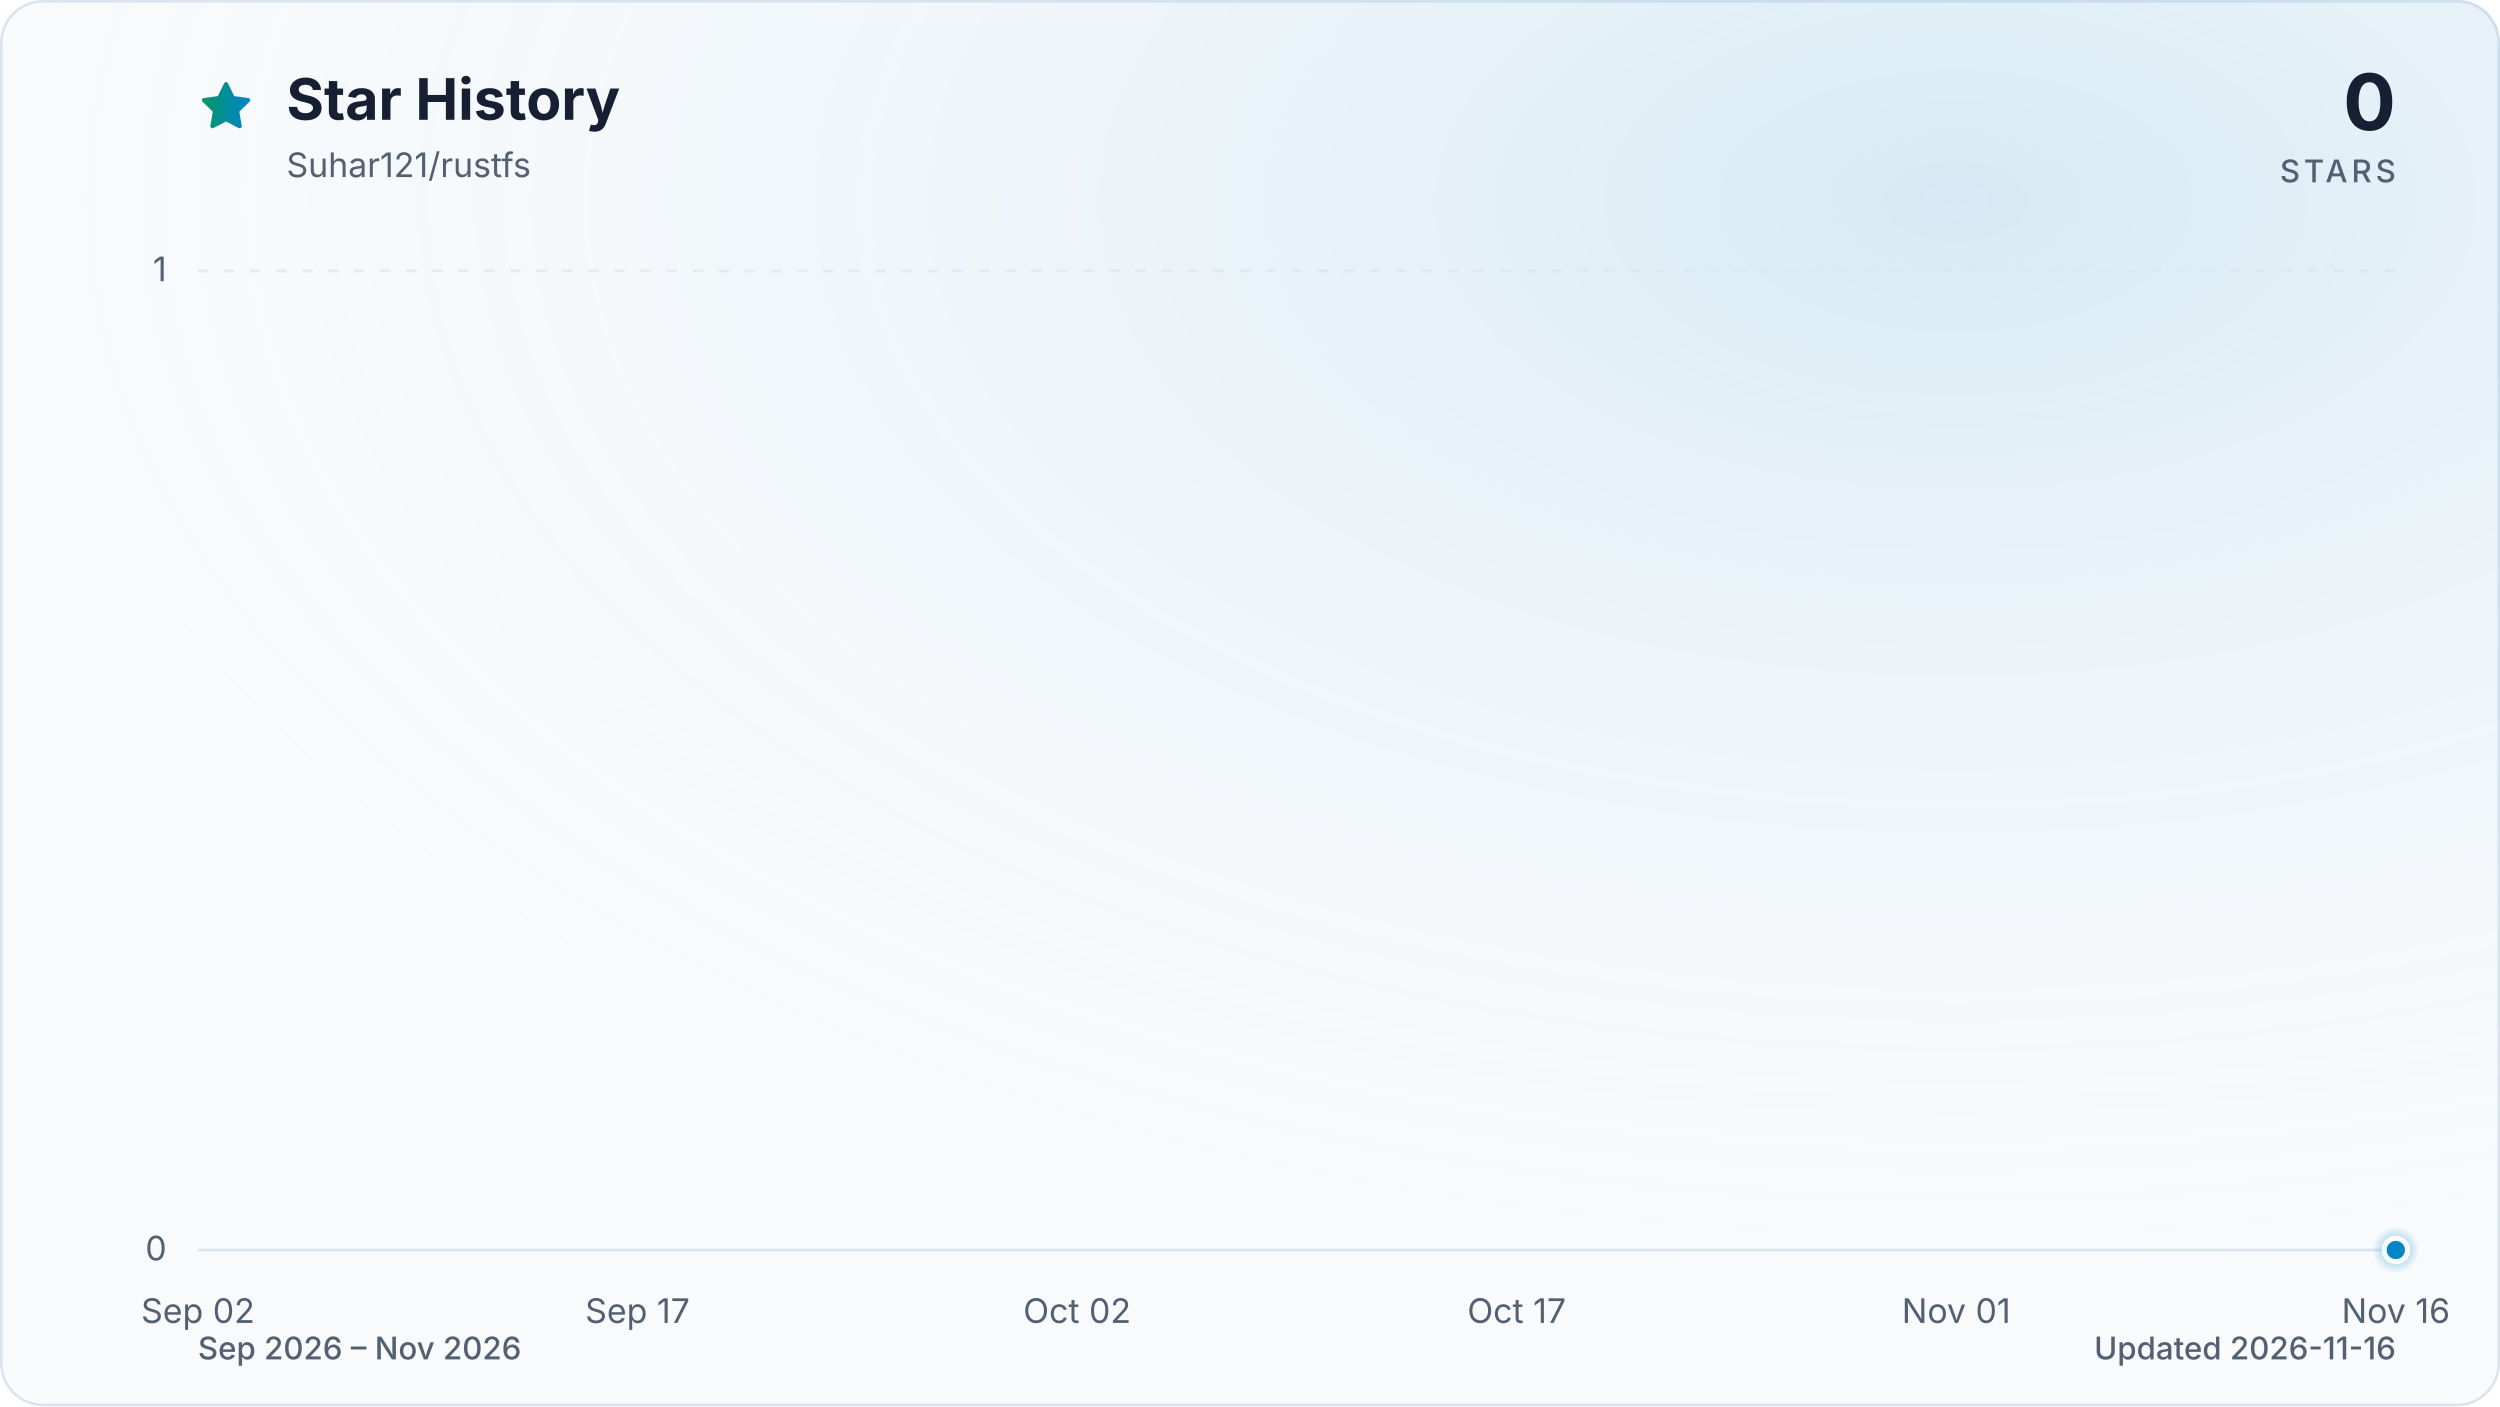
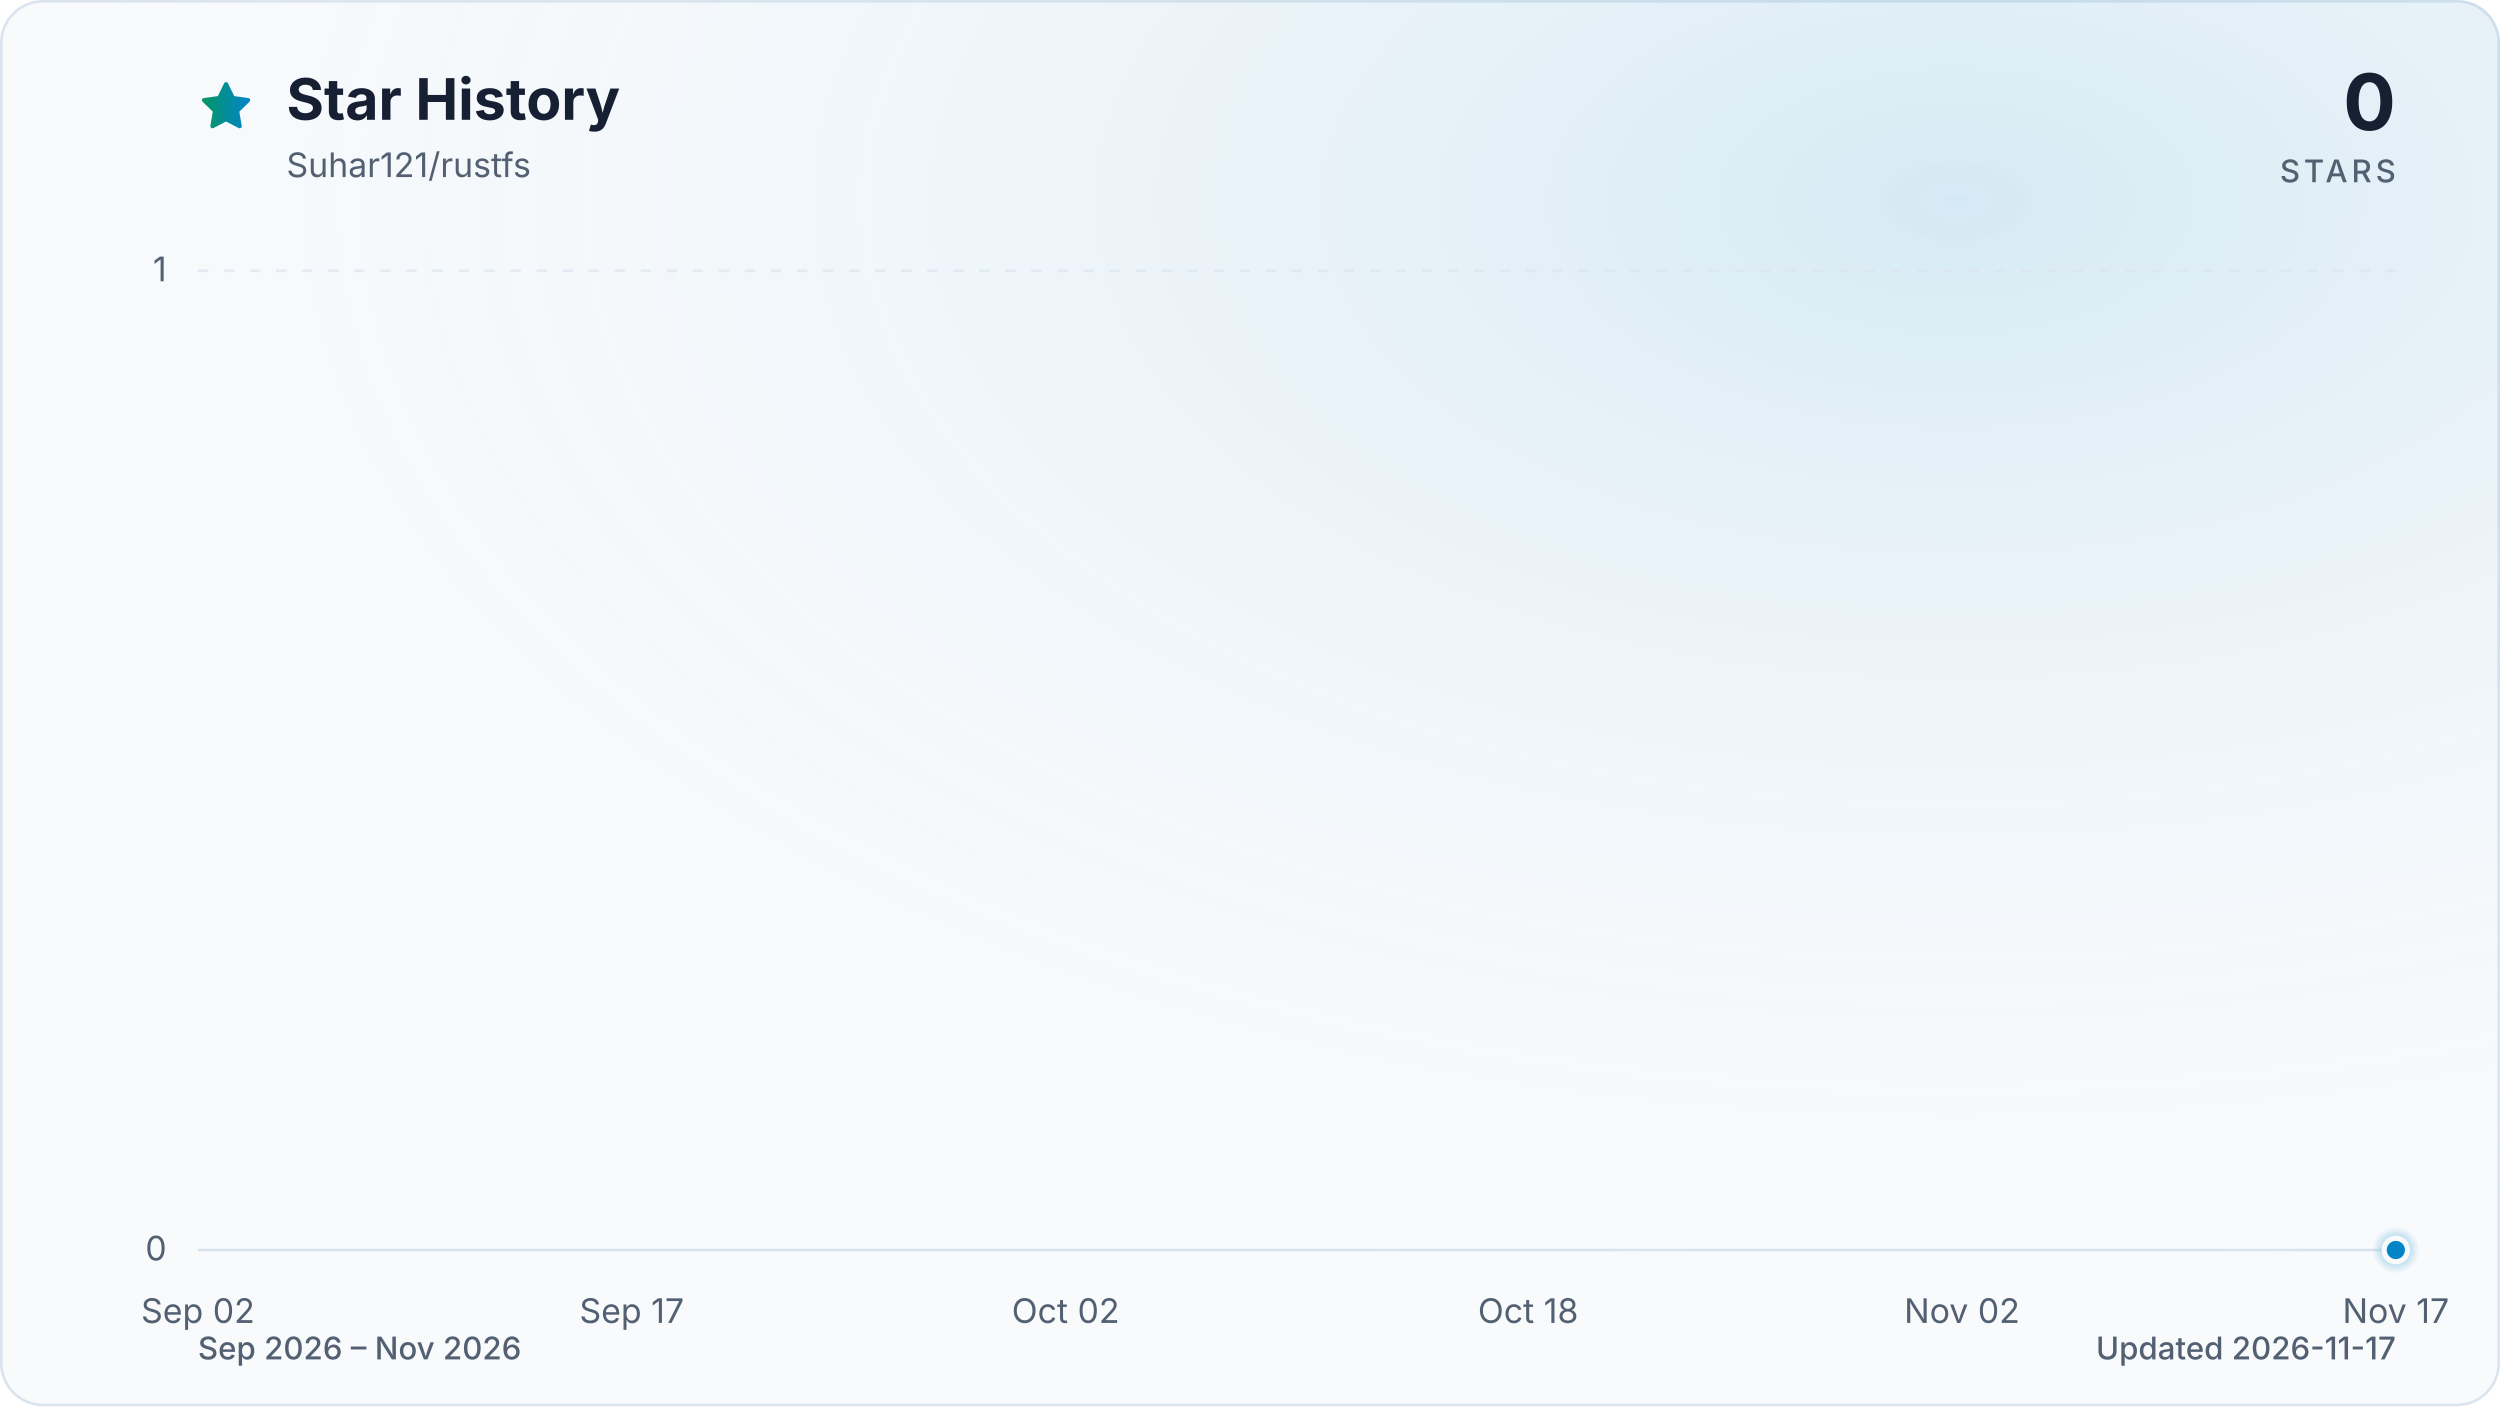
<svg xmlns="http://www.w3.org/2000/svg" viewBox="0 0 960 540" role="img" aria-labelledby="title description" data-style="gradient" data-variant="glow" data-animated="true">
  <defs>
    <linearGradient id="trend" x1="0" y1="0" x2="1" y2="0">
      <stop offset="0%" stop-color="#059669" />
      <stop offset="100%" stop-color="#0284c7" />
    </linearGradient>
    <linearGradient id="area" x1="0" y1="0" x2="0" y2="1">
      <stop offset="0%" stop-color="#059669" stop-opacity="0.30" />
      <stop offset="55%" stop-color="#0284c7" stop-opacity="0.10" />
      <stop offset="100%" stop-color="#0284c7" stop-opacity="0.01" />
    </linearGradient>
    <radialGradient id="marker-halo" cx="50%" cy="50%" r="50%">
      <stop offset="0%" stop-color="#0284c7" stop-opacity="0.55" />
      <stop offset="100%" stop-color="#0284c7" stop-opacity="0" />
    </radialGradient>
    <radialGradient id="surface-glow" cx="78%" cy="14%" r="80%">
      <stop offset="0%" stop-color="#0284c7" stop-opacity="0.14" />
      <stop offset="100%" stop-color="#f8fafc" stop-opacity="0" />
    </radialGradient>
    <filter id="trend-glow" x="-20%" y="-20%" width="140%" height="140%">
      <feGaussianBlur stdDeviation="7" />
    </filter>
  </defs>
  <style>
.trend-enter{transform-box:fill-box;transform-origin:center;animation:trend-enter 520ms cubic-bezier(0.16,1,0.3,1)}
.marker-enter{transform-box:fill-box;transform-origin:center;animation:marker-enter 320ms cubic-bezier(0.16,1,0.3,1) 200ms both}
.marker-pulse{transform-box:fill-box;transform-origin:center;animation:marker-pulse 2.6s ease-out infinite}
@keyframes trend-enter{from{opacity:.35;transform:translateY(10px)}to{opacity:1;transform:translateY(0)}}
@keyframes marker-enter{from{opacity:0;transform:scale(.4)}to{opacity:1;transform:scale(1)}}
@keyframes marker-pulse{0%{opacity:.5;transform:scale(.7)}70%,100%{opacity:0;transform:scale(2.1)}}
@media (prefers-reduced-motion:reduce){.trend-enter,.marker-enter,.marker-pulse{animation:none!important}}
@media (prefers-reduced-motion:reduce){.marker-pulse{opacity:0}}
</style>
  <rect x="0.5" y="0.5" width="959" height="539" fill="#f8fafc" stroke="#dbe4ee" stroke-width="1" rx="16" />
  <rect width="960" height="540" fill="url(#surface-glow)" rx="16" />
  <path d="M12 2.6l2.9 5.9 6.5.9-4.7 4.6 1.1 6.5-5.8-3-5.8 3 1.1-6.5-4.7-4.6 6.5-.9L12 2.6Z" transform="translate(76 30) scale(.9)" fill="url(#trend)" stroke="url(#trend)" stroke-width="1.8" stroke-linejoin="round" aria-hidden="true" />
  <text x="110" y="46" fill="#172033" font-family="ui-sans-serif, system-ui, -apple-system, BlinkMacSystemFont, 'Segoe UI', sans-serif" font-size="22" font-weight="700">Star History</text>
  <text x="110" y="68" fill="#526072" font-family="ui-sans-serif, system-ui, -apple-system, BlinkMacSystemFont, 'Segoe UI', sans-serif" font-size="13">Suhar121/rustfs</text>
  <text x="920" y="50" fill="#172033" font-family="ui-sans-serif, system-ui, -apple-system, BlinkMacSystemFont, 'Segoe UI', sans-serif" font-size="30" font-weight="700" text-anchor="end">0</text>
  <text x="920" y="70" fill="#526072" font-family="ui-sans-serif, system-ui, -apple-system, BlinkMacSystemFont, 'Segoe UI', sans-serif" font-size="12" font-weight="500" letter-spacing="1.5" text-anchor="end">STARS</text>
  <line x1="76" y1="480.0" x2="920" y2="480.0" stroke="#dbe4ee" stroke-width="1" stroke-dasharray="0" opacity="1" />
  <text x="64" y="484.0" fill="#526072" font-family="ui-sans-serif, system-ui, -apple-system, BlinkMacSystemFont, 'Segoe UI', sans-serif" font-size="13" text-anchor="end">0</text>
  <line x1="76" y1="104.0" x2="920" y2="104.0" stroke="#dbe4ee" stroke-width="1" stroke-dasharray="4 6" opacity="0.7" />
  <text x="64" y="108.0" fill="#526072" font-family="ui-sans-serif, system-ui, -apple-system, BlinkMacSystemFont, 'Segoe UI', sans-serif" font-size="13" text-anchor="end">1</text>
  <text x="76.0" y="508" fill="#526072" font-family="ui-sans-serif, system-ui, -apple-system, BlinkMacSystemFont, 'Segoe UI', sans-serif" font-size="13" text-anchor="middle">Sep 02</text>
-   <text x="244.8" y="508" fill="#526072" font-family="ui-sans-serif, system-ui, -apple-system, BlinkMacSystemFont, 'Segoe UI', sans-serif" font-size="13" text-anchor="middle">Sep 17</text>
-   <text x="413.6" y="508" fill="#526072" font-family="ui-sans-serif, system-ui, -apple-system, BlinkMacSystemFont, 'Segoe UI', sans-serif" font-size="13" text-anchor="middle">Oct 02</text>
-   <text x="582.4" y="508" fill="#526072" font-family="ui-sans-serif, system-ui, -apple-system, BlinkMacSystemFont, 'Segoe UI', sans-serif" font-size="13" text-anchor="middle">Oct 17</text>
-   <text x="751.2" y="508" fill="#526072" font-family="ui-sans-serif, system-ui, -apple-system, BlinkMacSystemFont, 'Segoe UI', sans-serif" font-size="13" text-anchor="middle">Nov 01</text>
-   <text x="920.0" y="508" fill="#526072" font-family="ui-sans-serif, system-ui, -apple-system, BlinkMacSystemFont, 'Segoe UI', sans-serif" font-size="13" text-anchor="middle">Nov 16</text>
+   <text x="242.6" y="508" fill="#526072" font-family="ui-sans-serif, system-ui, -apple-system, BlinkMacSystemFont, 'Segoe UI', sans-serif" font-size="13" text-anchor="middle">Sep 17</text>
+   <text x="409.2" y="508" fill="#526072" font-family="ui-sans-serif, system-ui, -apple-system, BlinkMacSystemFont, 'Segoe UI', sans-serif" font-size="13" text-anchor="middle">Oct 02</text>
+   <text x="586.8" y="508" fill="#526072" font-family="ui-sans-serif, system-ui, -apple-system, BlinkMacSystemFont, 'Segoe UI', sans-serif" font-size="13" text-anchor="middle">Oct 18</text>
+   <text x="753.4" y="508" fill="#526072" font-family="ui-sans-serif, system-ui, -apple-system, BlinkMacSystemFont, 'Segoe UI', sans-serif" font-size="13" text-anchor="middle">Nov 02</text>
+   <text x="920.0" y="508" fill="#526072" font-family="ui-sans-serif, system-ui, -apple-system, BlinkMacSystemFont, 'Segoe UI', sans-serif" font-size="13" text-anchor="middle">Nov 17</text>
  <g class="trend-enter">
-     <path d="M 76.0 480.0 C 79.8 480.0, 83.5 480.0, 87.3 480.0 C 91.0 480.0, 94.8 480.0, 98.5 480.0 C 102.3 480.0, 106.0 480.0, 109.8 480.0 C 113.5 480.0, 117.3 480.0, 121.0 480.0 C 124.8 480.0, 128.5 480.0, 132.3 480.0 C 136.0 480.0, 139.8 480.0, 143.5 480.0 C 147.3 480.0, 151.0 480.0, 154.8 480.0 C 158.5 480.0, 162.3 480.0, 166.0 480.0 C 169.8 480.0, 173.5 480.0, 177.3 480.0 C 181.0 480.0, 184.8 480.0, 188.5 480.0 C 192.3 480.0, 196.0 480.0, 199.8 480.0 C 203.5 480.0, 207.3 480.0, 211.0 480.0 C 214.8 480.0, 218.5 480.0, 222.3 480.0 C 226.0 480.0, 229.8 480.0, 233.5 480.0 C 237.3 480.0, 241.0 480.0, 244.8 480.0 C 248.6 480.0, 252.3 480.0, 256.1 480.0 C 259.8 480.0, 263.6 480.0, 267.3 480.0 C 271.1 480.0, 274.8 480.0, 278.6 480.0 C 282.3 480.0, 286.1 480.0, 289.8 480.0 C 293.6 480.0, 297.3 480.0, 301.1 480.0 C 304.8 480.0, 308.6 480.0, 312.3 480.0 C 316.1 480.0, 319.8 480.0, 323.6 480.0 C 327.3 480.0, 331.1 480.0, 334.8 480.0 C 338.6 480.0, 342.3 480.0, 346.1 480.0 C 349.8 480.0, 353.6 480.0, 357.3 480.0 C 361.1 480.0, 364.8 480.0, 368.6 480.0 C 372.3 480.0, 376.1 480.0, 379.8 480.0 C 383.6 480.0, 387.3 480.0, 391.1 480.0 C 394.8 480.0, 398.6 480.0, 402.3 480.0 C 406.1 480.0, 409.8 480.0, 413.6 480.0 C 417.4 480.0, 421.1 480.0, 424.9 480.0 C 428.6 480.0, 432.4 480.0, 436.1 480.0 C 439.9 480.0, 443.6 480.0, 447.4 480.0 C 451.1 480.0, 454.9 480.0, 458.6 480.0 C 462.4 480.0, 466.1 480.0, 469.9 480.0 C 473.6 480.0, 477.4 480.0, 481.1 480.0 C 484.9 480.0, 488.6 480.0, 492.4 480.0 C 496.1 480.0, 499.9 480.0, 503.6 480.0 C 507.4 480.0, 511.1 480.0, 514.9 480.0 C 518.6 480.0, 522.4 480.0, 526.1 480.0 C 529.9 480.0, 533.6 480.0, 537.4 480.0 C 541.1 480.0, 544.9 480.0, 548.6 480.0 C 552.4 480.0, 556.1 480.0, 559.9 480.0 C 563.6 480.0, 567.4 480.0, 571.1 480.0 C 574.9 480.0, 578.6 480.0, 582.4 480.0 C 586.2 480.0, 589.9 480.0, 593.7 480.0 C 597.4 480.0, 601.2 480.0, 604.9 480.0 C 608.7 480.0, 612.4 480.0, 616.2 480.0 C 619.9 480.0, 623.7 480.0, 627.4 480.0 C 631.2 480.0, 634.9 480.0, 638.7 480.0 C 642.4 480.0, 646.2 480.0, 649.9 480.0 C 653.7 480.0, 657.4 480.0, 661.2 480.0 C 664.9 480.0, 668.7 480.0, 672.4 480.0 C 676.2 480.0, 679.9 480.0, 683.7 480.0 C 687.4 480.0, 691.2 480.0, 694.9 480.0 C 698.7 480.0, 702.4 480.0, 706.2 480.0 C 709.9 480.0, 713.7 480.0, 717.4 480.0 C 721.2 480.0, 724.9 480.0, 728.7 480.0 C 732.4 480.0, 736.2 480.0, 739.9 480.0 C 743.7 480.0, 747.4 480.0, 751.2 480.0 C 755.0 480.0, 758.7 480.0, 762.5 480.0 C 766.2 480.0, 770.0 480.0, 773.7 480.0 C 777.5 480.0, 781.2 480.0, 785.0 480.0 C 788.7 480.0, 792.5 480.0, 796.2 480.0 C 800.0 480.0, 803.7 480.0, 807.5 480.0 C 811.2 480.0, 815.0 480.0, 818.7 480.0 C 822.5 480.0, 826.2 480.0, 830.0 480.0 C 833.7 480.0, 837.5 480.0, 841.2 480.0 C 845.0 480.0, 848.7 480.0, 852.5 480.0 C 856.2 480.0, 860.0 480.0, 863.7 480.0 C 867.5 480.0, 871.2 480.0, 875.0 480.0 C 878.7 480.0, 882.5 480.0, 886.2 480.0 C 890.0 480.0, 893.7 480.0, 897.5 480.0 C 901.2 480.0, 905.0 480.0, 908.7 480.0 C 912.5 480.0, 916.2 480.0, 920.0 480.0 L 920.0 480.0 L 76.0 480.0 Z" fill="url(#area)" />
-     <path d="M 76.0 480.0 C 79.8 480.0, 83.5 480.0, 87.3 480.0 C 91.0 480.0, 94.8 480.0, 98.5 480.0 C 102.3 480.0, 106.0 480.0, 109.8 480.0 C 113.5 480.0, 117.3 480.0, 121.0 480.0 C 124.8 480.0, 128.5 480.0, 132.3 480.0 C 136.0 480.0, 139.8 480.0, 143.5 480.0 C 147.3 480.0, 151.0 480.0, 154.8 480.0 C 158.5 480.0, 162.3 480.0, 166.0 480.0 C 169.8 480.0, 173.5 480.0, 177.3 480.0 C 181.0 480.0, 184.8 480.0, 188.5 480.0 C 192.3 480.0, 196.0 480.0, 199.8 480.0 C 203.5 480.0, 207.3 480.0, 211.0 480.0 C 214.8 480.0, 218.5 480.0, 222.3 480.0 C 226.0 480.0, 229.8 480.0, 233.5 480.0 C 237.3 480.0, 241.0 480.0, 244.8 480.0 C 248.6 480.0, 252.3 480.0, 256.1 480.0 C 259.8 480.0, 263.6 480.0, 267.3 480.0 C 271.1 480.0, 274.8 480.0, 278.6 480.0 C 282.3 480.0, 286.1 480.0, 289.8 480.0 C 293.6 480.0, 297.3 480.0, 301.1 480.0 C 304.8 480.0, 308.6 480.0, 312.3 480.0 C 316.1 480.0, 319.8 480.0, 323.6 480.0 C 327.3 480.0, 331.1 480.0, 334.8 480.0 C 338.6 480.0, 342.3 480.0, 346.1 480.0 C 349.8 480.0, 353.6 480.0, 357.3 480.0 C 361.1 480.0, 364.8 480.0, 368.6 480.0 C 372.3 480.0, 376.1 480.0, 379.8 480.0 C 383.6 480.0, 387.3 480.0, 391.1 480.0 C 394.8 480.0, 398.6 480.0, 402.3 480.0 C 406.1 480.0, 409.8 480.0, 413.6 480.0 C 417.4 480.0, 421.1 480.0, 424.9 480.0 C 428.6 480.0, 432.4 480.0, 436.1 480.0 C 439.9 480.0, 443.6 480.0, 447.4 480.0 C 451.1 480.0, 454.9 480.0, 458.6 480.0 C 462.4 480.0, 466.1 480.0, 469.9 480.0 C 473.6 480.0, 477.4 480.0, 481.1 480.0 C 484.9 480.0, 488.6 480.0, 492.4 480.0 C 496.1 480.0, 499.9 480.0, 503.6 480.0 C 507.4 480.0, 511.1 480.0, 514.9 480.0 C 518.6 480.0, 522.4 480.0, 526.1 480.0 C 529.9 480.0, 533.6 480.0, 537.4 480.0 C 541.1 480.0, 544.9 480.0, 548.6 480.0 C 552.4 480.0, 556.1 480.0, 559.9 480.0 C 563.6 480.0, 567.4 480.0, 571.1 480.0 C 574.9 480.0, 578.6 480.0, 582.4 480.0 C 586.2 480.0, 589.9 480.0, 593.7 480.0 C 597.4 480.0, 601.2 480.0, 604.9 480.0 C 608.7 480.0, 612.4 480.0, 616.2 480.0 C 619.9 480.0, 623.7 480.0, 627.4 480.0 C 631.2 480.0, 634.9 480.0, 638.7 480.0 C 642.4 480.0, 646.2 480.0, 649.9 480.0 C 653.7 480.0, 657.4 480.0, 661.2 480.0 C 664.9 480.0, 668.7 480.0, 672.4 480.0 C 676.2 480.0, 679.9 480.0, 683.7 480.0 C 687.4 480.0, 691.2 480.0, 694.9 480.0 C 698.7 480.0, 702.4 480.0, 706.2 480.0 C 709.9 480.0, 713.7 480.0, 717.4 480.0 C 721.2 480.0, 724.9 480.0, 728.7 480.0 C 732.4 480.0, 736.2 480.0, 739.9 480.0 C 743.7 480.0, 747.4 480.0, 751.2 480.0 C 755.0 480.0, 758.7 480.0, 762.5 480.0 C 766.2 480.0, 770.0 480.0, 773.7 480.0 C 777.5 480.0, 781.2 480.0, 785.0 480.0 C 788.7 480.0, 792.5 480.0, 796.2 480.0 C 800.0 480.0, 803.7 480.0, 807.5 480.0 C 811.2 480.0, 815.0 480.0, 818.7 480.0 C 822.5 480.0, 826.2 480.0, 830.0 480.0 C 833.7 480.0, 837.5 480.0, 841.2 480.0 C 845.0 480.0, 848.7 480.0, 852.5 480.0 C 856.2 480.0, 860.0 480.0, 863.7 480.0 C 867.5 480.0, 871.2 480.0, 875.0 480.0 C 878.7 480.0, 882.5 480.0, 886.2 480.0 C 890.0 480.0, 893.7 480.0, 897.5 480.0 C 901.2 480.0, 905.0 480.0, 908.7 480.0 C 912.5 480.0, 916.2 480.0, 920.0 480.0" fill="none" stroke="url(#trend)" stroke-width="12" stroke-linecap="round" stroke-linejoin="round" opacity="0.16" filter="url(#trend-glow)" />
-     <path d="M 76.0 480.0 C 79.8 480.0, 83.5 480.0, 87.3 480.0 C 91.0 480.0, 94.8 480.0, 98.5 480.0 C 102.3 480.0, 106.0 480.0, 109.8 480.0 C 113.5 480.0, 117.3 480.0, 121.0 480.0 C 124.8 480.0, 128.5 480.0, 132.3 480.0 C 136.0 480.0, 139.8 480.0, 143.5 480.0 C 147.3 480.0, 151.0 480.0, 154.8 480.0 C 158.5 480.0, 162.3 480.0, 166.0 480.0 C 169.8 480.0, 173.5 480.0, 177.3 480.0 C 181.0 480.0, 184.8 480.0, 188.5 480.0 C 192.3 480.0, 196.0 480.0, 199.8 480.0 C 203.5 480.0, 207.3 480.0, 211.0 480.0 C 214.8 480.0, 218.5 480.0, 222.3 480.0 C 226.0 480.0, 229.8 480.0, 233.5 480.0 C 237.3 480.0, 241.0 480.0, 244.8 480.0 C 248.6 480.0, 252.3 480.0, 256.1 480.0 C 259.8 480.0, 263.6 480.0, 267.3 480.0 C 271.1 480.0, 274.8 480.0, 278.6 480.0 C 282.3 480.0, 286.1 480.0, 289.8 480.0 C 293.6 480.0, 297.3 480.0, 301.1 480.0 C 304.8 480.0, 308.6 480.0, 312.3 480.0 C 316.1 480.0, 319.8 480.0, 323.6 480.0 C 327.3 480.0, 331.1 480.0, 334.8 480.0 C 338.6 480.0, 342.3 480.0, 346.1 480.0 C 349.8 480.0, 353.6 480.0, 357.3 480.0 C 361.1 480.0, 364.8 480.0, 368.6 480.0 C 372.3 480.0, 376.1 480.0, 379.8 480.0 C 383.6 480.0, 387.3 480.0, 391.1 480.0 C 394.8 480.0, 398.6 480.0, 402.3 480.0 C 406.1 480.0, 409.8 480.0, 413.6 480.0 C 417.4 480.0, 421.1 480.0, 424.9 480.0 C 428.6 480.0, 432.4 480.0, 436.1 480.0 C 439.9 480.0, 443.6 480.0, 447.4 480.0 C 451.1 480.0, 454.9 480.0, 458.6 480.0 C 462.4 480.0, 466.1 480.0, 469.9 480.0 C 473.6 480.0, 477.4 480.0, 481.1 480.0 C 484.9 480.0, 488.6 480.0, 492.4 480.0 C 496.1 480.0, 499.9 480.0, 503.6 480.0 C 507.4 480.0, 511.1 480.0, 514.9 480.0 C 518.6 480.0, 522.4 480.0, 526.1 480.0 C 529.9 480.0, 533.6 480.0, 537.4 480.0 C 541.1 480.0, 544.9 480.0, 548.6 480.0 C 552.4 480.0, 556.1 480.0, 559.9 480.0 C 563.6 480.0, 567.4 480.0, 571.1 480.0 C 574.9 480.0, 578.6 480.0, 582.4 480.0 C 586.2 480.0, 589.9 480.0, 593.7 480.0 C 597.4 480.0, 601.2 480.0, 604.9 480.0 C 608.7 480.0, 612.4 480.0, 616.2 480.0 C 619.9 480.0, 623.7 480.0, 627.4 480.0 C 631.2 480.0, 634.9 480.0, 638.7 480.0 C 642.4 480.0, 646.2 480.0, 649.9 480.0 C 653.7 480.0, 657.4 480.0, 661.2 480.0 C 664.9 480.0, 668.7 480.0, 672.4 480.0 C 676.2 480.0, 679.9 480.0, 683.7 480.0 C 687.4 480.0, 691.2 480.0, 694.9 480.0 C 698.7 480.0, 702.4 480.0, 706.2 480.0 C 709.9 480.0, 713.7 480.0, 717.4 480.0 C 721.2 480.0, 724.9 480.0, 728.7 480.0 C 732.4 480.0, 736.2 480.0, 739.9 480.0 C 743.7 480.0, 747.4 480.0, 751.2 480.0 C 755.0 480.0, 758.7 480.0, 762.5 480.0 C 766.2 480.0, 770.0 480.0, 773.7 480.0 C 777.5 480.0, 781.2 480.0, 785.0 480.0 C 788.7 480.0, 792.5 480.0, 796.2 480.0 C 800.0 480.0, 803.7 480.0, 807.5 480.0 C 811.2 480.0, 815.0 480.0, 818.7 480.0 C 822.5 480.0, 826.2 480.0, 830.0 480.0 C 833.7 480.0, 837.5 480.0, 841.2 480.0 C 845.0 480.0, 848.7 480.0, 852.5 480.0 C 856.2 480.0, 860.0 480.0, 863.7 480.0 C 867.5 480.0, 871.2 480.0, 875.0 480.0 C 878.7 480.0, 882.5 480.0, 886.2 480.0 C 890.0 480.0, 893.7 480.0, 897.5 480.0 C 901.2 480.0, 905.0 480.0, 908.7 480.0 C 912.5 480.0, 916.2 480.0, 920.0 480.0" fill="none" stroke="url(#trend)" stroke-width="3" stroke-linecap="round" stroke-linejoin="round" />
+     <path d="M 76.0 480.0 C 79.7 480.0, 83.4 480.0, 87.1 480.0 C 90.8 480.0, 94.5 480.0, 98.2 480.0 C 101.9 480.0, 105.6 480.0, 109.3 480.0 C 113.0 480.0, 116.7 480.0, 120.4 480.0 C 124.1 480.0, 127.8 480.0, 131.5 480.0 C 135.2 480.0, 138.9 480.0, 142.6 480.0 C 146.3 480.0, 150.0 480.0, 153.7 480.0 C 157.4 480.0, 161.1 480.0, 164.8 480.0 C 168.5 480.0, 172.2 480.0, 175.9 480.0 C 179.6 480.0, 183.4 480.0, 187.1 480.0 C 190.8 480.0, 194.5 480.0, 198.2 480.0 C 201.9 480.0, 205.6 480.0, 209.3 480.0 C 213.0 480.0, 216.7 480.0, 220.4 480.0 C 224.1 480.0, 227.8 480.0, 231.5 480.0 C 235.2 480.0, 238.9 480.0, 242.6 480.0 C 246.3 480.0, 250.0 480.0, 253.7 480.0 C 257.4 480.0, 261.1 480.0, 264.8 480.0 C 268.5 480.0, 272.2 480.0, 275.9 480.0 C 279.6 480.0, 283.3 480.0, 287.0 480.0 C 290.7 480.0, 294.4 480.0, 298.1 480.0 C 301.8 480.0, 305.5 480.0, 309.2 480.0 C 312.9 480.0, 316.6 480.0, 320.3 480.0 C 324.0 480.0, 327.7 480.0, 331.4 480.0 C 335.1 480.0, 338.8 480.0, 342.5 480.0 C 346.2 480.0, 349.9 480.0, 353.6 480.0 C 357.3 480.0, 361.0 480.0, 364.7 480.0 C 368.4 480.0, 372.1 480.0, 375.8 480.0 C 379.5 480.0, 383.2 480.0, 386.9 480.0 C 390.6 480.0, 394.4 480.0, 398.1 480.0 C 401.8 480.0, 405.5 480.0, 409.2 480.0 C 412.9 480.0, 416.6 480.0, 420.3 480.0 C 424.0 480.0, 427.7 480.0, 431.4 480.0 C 435.1 480.0, 438.8 480.0, 442.5 480.0 C 446.2 480.0, 449.9 480.0, 453.6 480.0 C 457.3 480.0, 461.0 480.0, 464.7 480.0 C 468.4 480.0, 472.1 480.0, 475.8 480.0 C 479.5 480.0, 483.2 480.0, 486.9 480.0 C 490.6 480.0, 494.3 480.0, 498.0 480.0 C 501.7 480.0, 505.4 480.0, 509.1 480.0 C 512.8 480.0, 516.5 480.0, 520.2 480.0 C 523.9 480.0, 527.6 480.0, 531.3 480.0 C 535.0 480.0, 538.7 480.0, 542.4 480.0 C 546.1 480.0, 549.8 480.0, 553.5 480.0 C 557.2 480.0, 560.9 480.0, 564.6 480.0 C 568.3 480.0, 572.0 480.0, 575.7 480.0 C 579.4 480.0, 583.1 480.0, 586.8 480.0 C 590.5 480.0, 594.2 480.0, 597.9 480.0 C 601.6 480.0, 605.4 480.0, 609.1 480.0 C 612.8 480.0, 616.5 480.0, 620.2 480.0 C 623.9 480.0, 627.6 480.0, 631.3 480.0 C 635.0 480.0, 638.7 480.0, 642.4 480.0 C 646.1 480.0, 649.8 480.0, 653.5 480.0 C 657.2 480.0, 660.9 480.0, 664.6 480.0 C 668.3 480.0, 672.0 480.0, 675.7 480.0 C 679.4 480.0, 683.1 480.0, 686.8 480.0 C 690.5 480.0, 694.2 480.0, 697.9 480.0 C 701.6 480.0, 705.3 480.0, 709.0 480.0 C 712.7 480.0, 716.4 480.0, 720.1 480.0 C 723.8 480.0, 727.5 480.0, 731.2 480.0 C 734.9 480.0, 738.6 480.0, 742.3 480.0 C 746.0 480.0, 749.7 480.0, 753.4 480.0 C 757.1 480.0, 760.8 480.0, 764.5 480.0 C 768.2 480.0, 771.9 480.0, 775.6 480.0 C 779.3 480.0, 783.0 480.0, 786.7 480.0 C 790.4 480.0, 794.1 480.0, 797.8 480.0 C 801.5 480.0, 805.2 480.0, 808.9 480.0 C 812.6 480.0, 816.4 480.0, 820.1 480.0 C 823.8 480.0, 827.5 480.0, 831.2 480.0 C 834.9 480.0, 838.6 480.0, 842.3 480.0 C 846.0 480.0, 849.7 480.0, 853.4 480.0 C 857.1 480.0, 860.8 480.0, 864.5 480.0 C 868.2 480.0, 871.9 480.0, 875.6 480.0 C 879.3 480.0, 883.0 480.0, 886.7 480.0 C 890.4 480.0, 894.1 480.0, 897.8 480.0 C 901.5 480.0, 905.2 480.0, 908.9 480.0 C 912.6 480.0, 916.3 480.0, 920.0 480.0 L 920.0 480.0 L 76.0 480.0 Z" fill="url(#area)" />
+     <path d="M 76.0 480.0 C 79.7 480.0, 83.4 480.0, 87.1 480.0 C 90.8 480.0, 94.5 480.0, 98.2 480.0 C 101.9 480.0, 105.6 480.0, 109.3 480.0 C 113.0 480.0, 116.7 480.0, 120.4 480.0 C 124.1 480.0, 127.8 480.0, 131.5 480.0 C 135.2 480.0, 138.9 480.0, 142.6 480.0 C 146.3 480.0, 150.0 480.0, 153.7 480.0 C 157.4 480.0, 161.1 480.0, 164.8 480.0 C 168.5 480.0, 172.2 480.0, 175.9 480.0 C 179.6 480.0, 183.4 480.0, 187.1 480.0 C 190.8 480.0, 194.5 480.0, 198.2 480.0 C 201.9 480.0, 205.6 480.0, 209.3 480.0 C 213.0 480.0, 216.7 480.0, 220.4 480.0 C 224.1 480.0, 227.8 480.0, 231.5 480.0 C 235.2 480.0, 238.9 480.0, 242.6 480.0 C 246.3 480.0, 250.0 480.0, 253.7 480.0 C 257.4 480.0, 261.1 480.0, 264.8 480.0 C 268.5 480.0, 272.2 480.0, 275.9 480.0 C 279.6 480.0, 283.3 480.0, 287.0 480.0 C 290.7 480.0, 294.4 480.0, 298.1 480.0 C 301.8 480.0, 305.5 480.0, 309.2 480.0 C 312.9 480.0, 316.6 480.0, 320.3 480.0 C 324.0 480.0, 327.7 480.0, 331.4 480.0 C 335.1 480.0, 338.8 480.0, 342.5 480.0 C 346.2 480.0, 349.9 480.0, 353.6 480.0 C 357.3 480.0, 361.0 480.0, 364.7 480.0 C 368.4 480.0, 372.1 480.0, 375.8 480.0 C 379.5 480.0, 383.2 480.0, 386.9 480.0 C 390.6 480.0, 394.4 480.0, 398.1 480.0 C 401.8 480.0, 405.5 480.0, 409.2 480.0 C 412.9 480.0, 416.6 480.0, 420.3 480.0 C 424.0 480.0, 427.7 480.0, 431.4 480.0 C 435.1 480.0, 438.8 480.0, 442.5 480.0 C 446.2 480.0, 449.9 480.0, 453.6 480.0 C 457.3 480.0, 461.0 480.0, 464.7 480.0 C 468.4 480.0, 472.1 480.0, 475.8 480.0 C 479.5 480.0, 483.2 480.0, 486.9 480.0 C 490.6 480.0, 494.3 480.0, 498.0 480.0 C 501.7 480.0, 505.4 480.0, 509.1 480.0 C 512.8 480.0, 516.5 480.0, 520.2 480.0 C 523.9 480.0, 527.6 480.0, 531.3 480.0 C 535.0 480.0, 538.7 480.0, 542.4 480.0 C 546.1 480.0, 549.8 480.0, 553.5 480.0 C 557.2 480.0, 560.9 480.0, 564.6 480.0 C 568.3 480.0, 572.0 480.0, 575.7 480.0 C 579.4 480.0, 583.1 480.0, 586.8 480.0 C 590.5 480.0, 594.2 480.0, 597.9 480.0 C 601.6 480.0, 605.4 480.0, 609.1 480.0 C 612.8 480.0, 616.5 480.0, 620.2 480.0 C 623.9 480.0, 627.6 480.0, 631.3 480.0 C 635.0 480.0, 638.7 480.0, 642.4 480.0 C 646.1 480.0, 649.8 480.0, 653.5 480.0 C 657.2 480.0, 660.9 480.0, 664.6 480.0 C 668.3 480.0, 672.0 480.0, 675.7 480.0 C 679.4 480.0, 683.1 480.0, 686.8 480.0 C 690.5 480.0, 694.2 480.0, 697.9 480.0 C 701.6 480.0, 705.3 480.0, 709.0 480.0 C 712.7 480.0, 716.4 480.0, 720.1 480.0 C 723.8 480.0, 727.5 480.0, 731.2 480.0 C 734.9 480.0, 738.6 480.0, 742.3 480.0 C 746.0 480.0, 749.7 480.0, 753.4 480.0 C 757.1 480.0, 760.8 480.0, 764.5 480.0 C 768.2 480.0, 771.9 480.0, 775.6 480.0 C 779.3 480.0, 783.0 480.0, 786.7 480.0 C 790.4 480.0, 794.1 480.0, 797.8 480.0 C 801.5 480.0, 805.2 480.0, 808.9 480.0 C 812.6 480.0, 816.4 480.0, 820.1 480.0 C 823.8 480.0, 827.5 480.0, 831.2 480.0 C 834.9 480.0, 838.6 480.0, 842.3 480.0 C 846.0 480.0, 849.7 480.0, 853.4 480.0 C 857.1 480.0, 860.8 480.0, 864.5 480.0 C 868.2 480.0, 871.9 480.0, 875.6 480.0 C 879.3 480.0, 883.0 480.0, 886.7 480.0 C 890.4 480.0, 894.1 480.0, 897.8 480.0 C 901.5 480.0, 905.2 480.0, 908.9 480.0 C 912.6 480.0, 916.3 480.0, 920.0 480.0" fill="none" stroke="url(#trend)" stroke-width="12" stroke-linecap="round" stroke-linejoin="round" opacity="0.16" filter="url(#trend-glow)" />
+     <path d="M 76.0 480.0 C 79.7 480.0, 83.4 480.0, 87.1 480.0 C 90.8 480.0, 94.5 480.0, 98.2 480.0 C 101.9 480.0, 105.6 480.0, 109.3 480.0 C 113.0 480.0, 116.7 480.0, 120.4 480.0 C 124.1 480.0, 127.8 480.0, 131.5 480.0 C 135.2 480.0, 138.9 480.0, 142.6 480.0 C 146.3 480.0, 150.0 480.0, 153.7 480.0 C 157.4 480.0, 161.1 480.0, 164.8 480.0 C 168.5 480.0, 172.2 480.0, 175.9 480.0 C 179.6 480.0, 183.4 480.0, 187.1 480.0 C 190.8 480.0, 194.5 480.0, 198.2 480.0 C 201.9 480.0, 205.6 480.0, 209.3 480.0 C 213.0 480.0, 216.7 480.0, 220.4 480.0 C 224.1 480.0, 227.8 480.0, 231.5 480.0 C 235.2 480.0, 238.9 480.0, 242.6 480.0 C 246.3 480.0, 250.0 480.0, 253.7 480.0 C 257.4 480.0, 261.1 480.0, 264.8 480.0 C 268.5 480.0, 272.2 480.0, 275.9 480.0 C 279.6 480.0, 283.3 480.0, 287.0 480.0 C 290.7 480.0, 294.4 480.0, 298.1 480.0 C 301.8 480.0, 305.5 480.0, 309.2 480.0 C 312.9 480.0, 316.6 480.0, 320.3 480.0 C 324.0 480.0, 327.7 480.0, 331.4 480.0 C 335.1 480.0, 338.8 480.0, 342.5 480.0 C 346.2 480.0, 349.9 480.0, 353.6 480.0 C 357.3 480.0, 361.0 480.0, 364.7 480.0 C 368.4 480.0, 372.1 480.0, 375.8 480.0 C 379.5 480.0, 383.2 480.0, 386.9 480.0 C 390.6 480.0, 394.4 480.0, 398.1 480.0 C 401.8 480.0, 405.5 480.0, 409.2 480.0 C 412.9 480.0, 416.6 480.0, 420.3 480.0 C 424.0 480.0, 427.7 480.0, 431.4 480.0 C 435.1 480.0, 438.8 480.0, 442.5 480.0 C 446.2 480.0, 449.9 480.0, 453.6 480.0 C 457.3 480.0, 461.0 480.0, 464.7 480.0 C 468.4 480.0, 472.1 480.0, 475.8 480.0 C 479.5 480.0, 483.2 480.0, 486.9 480.0 C 490.6 480.0, 494.3 480.0, 498.0 480.0 C 501.7 480.0, 505.4 480.0, 509.1 480.0 C 512.8 480.0, 516.5 480.0, 520.2 480.0 C 523.9 480.0, 527.6 480.0, 531.3 480.0 C 535.0 480.0, 538.7 480.0, 542.4 480.0 C 546.1 480.0, 549.8 480.0, 553.5 480.0 C 557.2 480.0, 560.9 480.0, 564.6 480.0 C 568.3 480.0, 572.0 480.0, 575.7 480.0 C 579.4 480.0, 583.1 480.0, 586.8 480.0 C 590.5 480.0, 594.2 480.0, 597.9 480.0 C 601.6 480.0, 605.4 480.0, 609.1 480.0 C 612.8 480.0, 616.5 480.0, 620.2 480.0 C 623.9 480.0, 627.6 480.0, 631.3 480.0 C 635.0 480.0, 638.7 480.0, 642.4 480.0 C 646.1 480.0, 649.8 480.0, 653.5 480.0 C 657.2 480.0, 660.9 480.0, 664.6 480.0 C 668.3 480.0, 672.0 480.0, 675.7 480.0 C 679.4 480.0, 683.1 480.0, 686.8 480.0 C 690.5 480.0, 694.2 480.0, 697.9 480.0 C 701.6 480.0, 705.3 480.0, 709.0 480.0 C 712.7 480.0, 716.4 480.0, 720.1 480.0 C 723.8 480.0, 727.5 480.0, 731.2 480.0 C 734.9 480.0, 738.6 480.0, 742.3 480.0 C 746.0 480.0, 749.7 480.0, 753.4 480.0 C 757.1 480.0, 760.8 480.0, 764.5 480.0 C 768.2 480.0, 771.9 480.0, 775.6 480.0 C 779.3 480.0, 783.0 480.0, 786.7 480.0 C 790.4 480.0, 794.1 480.0, 797.8 480.0 C 801.5 480.0, 805.2 480.0, 808.9 480.0 C 812.6 480.0, 816.4 480.0, 820.1 480.0 C 823.8 480.0, 827.5 480.0, 831.2 480.0 C 834.9 480.0, 838.6 480.0, 842.3 480.0 C 846.0 480.0, 849.7 480.0, 853.4 480.0 C 857.1 480.0, 860.8 480.0, 864.5 480.0 C 868.2 480.0, 871.9 480.0, 875.6 480.0 C 879.3 480.0, 883.0 480.0, 886.7 480.0 C 890.4 480.0, 894.1 480.0, 897.8 480.0 C 901.5 480.0, 905.2 480.0, 908.9 480.0 C 912.6 480.0, 916.3 480.0, 920.0 480.0" fill="none" stroke="url(#trend)" stroke-width="3" stroke-linecap="round" stroke-linejoin="round" />
  </g>
  <g class="marker-enter">
    <circle class="marker-pulse" cx="920.0" cy="480.0" r="9" fill="url(#marker-halo)" />
    <circle cx="920.0" cy="480.0" r="4.5" fill="#0284c7" stroke="#f8fafc" stroke-width="2" />
  </g>
  <text x="76" y="522" fill="#526072" font-family="ui-sans-serif, system-ui, -apple-system, BlinkMacSystemFont, 'Segoe UI', sans-serif" font-size="12" font-weight="500">Sep 2026 – Nov 2026</text>
-   <text x="920" y="522" fill="#526072" font-family="ui-sans-serif, system-ui, -apple-system, BlinkMacSystemFont, 'Segoe UI', sans-serif" font-size="12" font-weight="500" text-anchor="end">Updated 2026-11-16</text>
+   <text x="920" y="522" fill="#526072" font-family="ui-sans-serif, system-ui, -apple-system, BlinkMacSystemFont, 'Segoe UI', sans-serif" font-size="12" font-weight="500" text-anchor="end">Updated 2026-11-17</text>
</svg>
